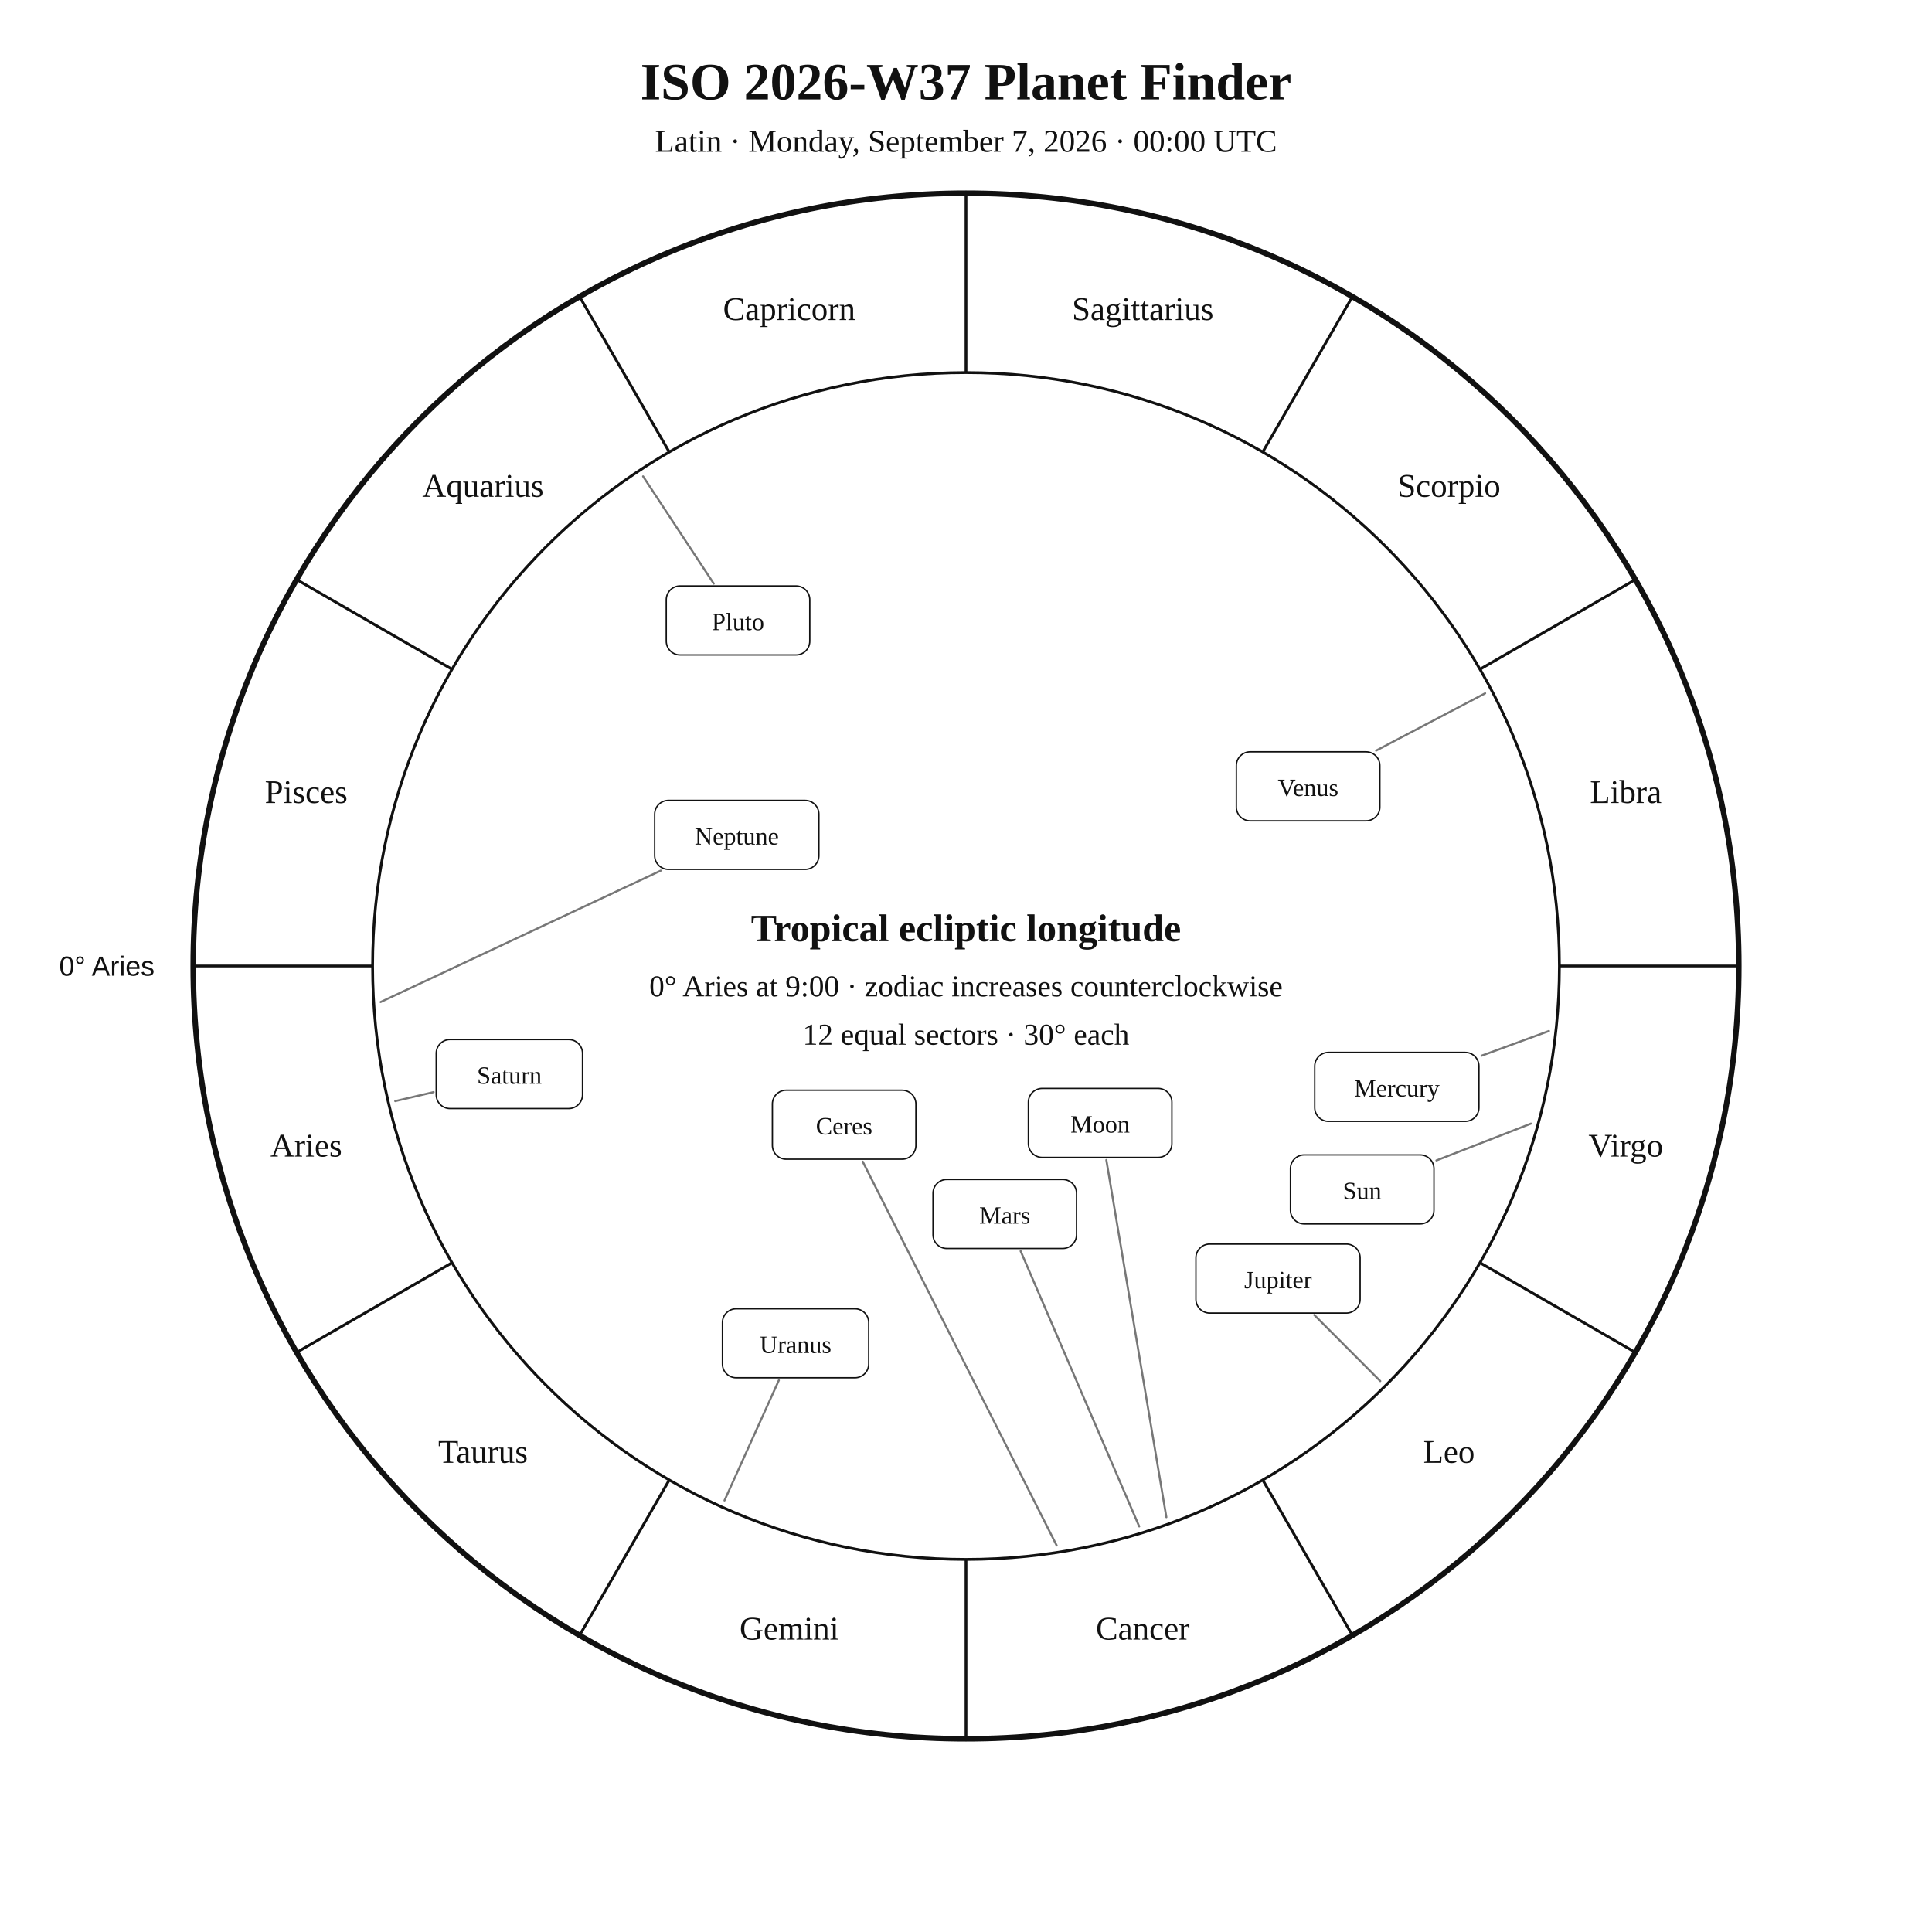
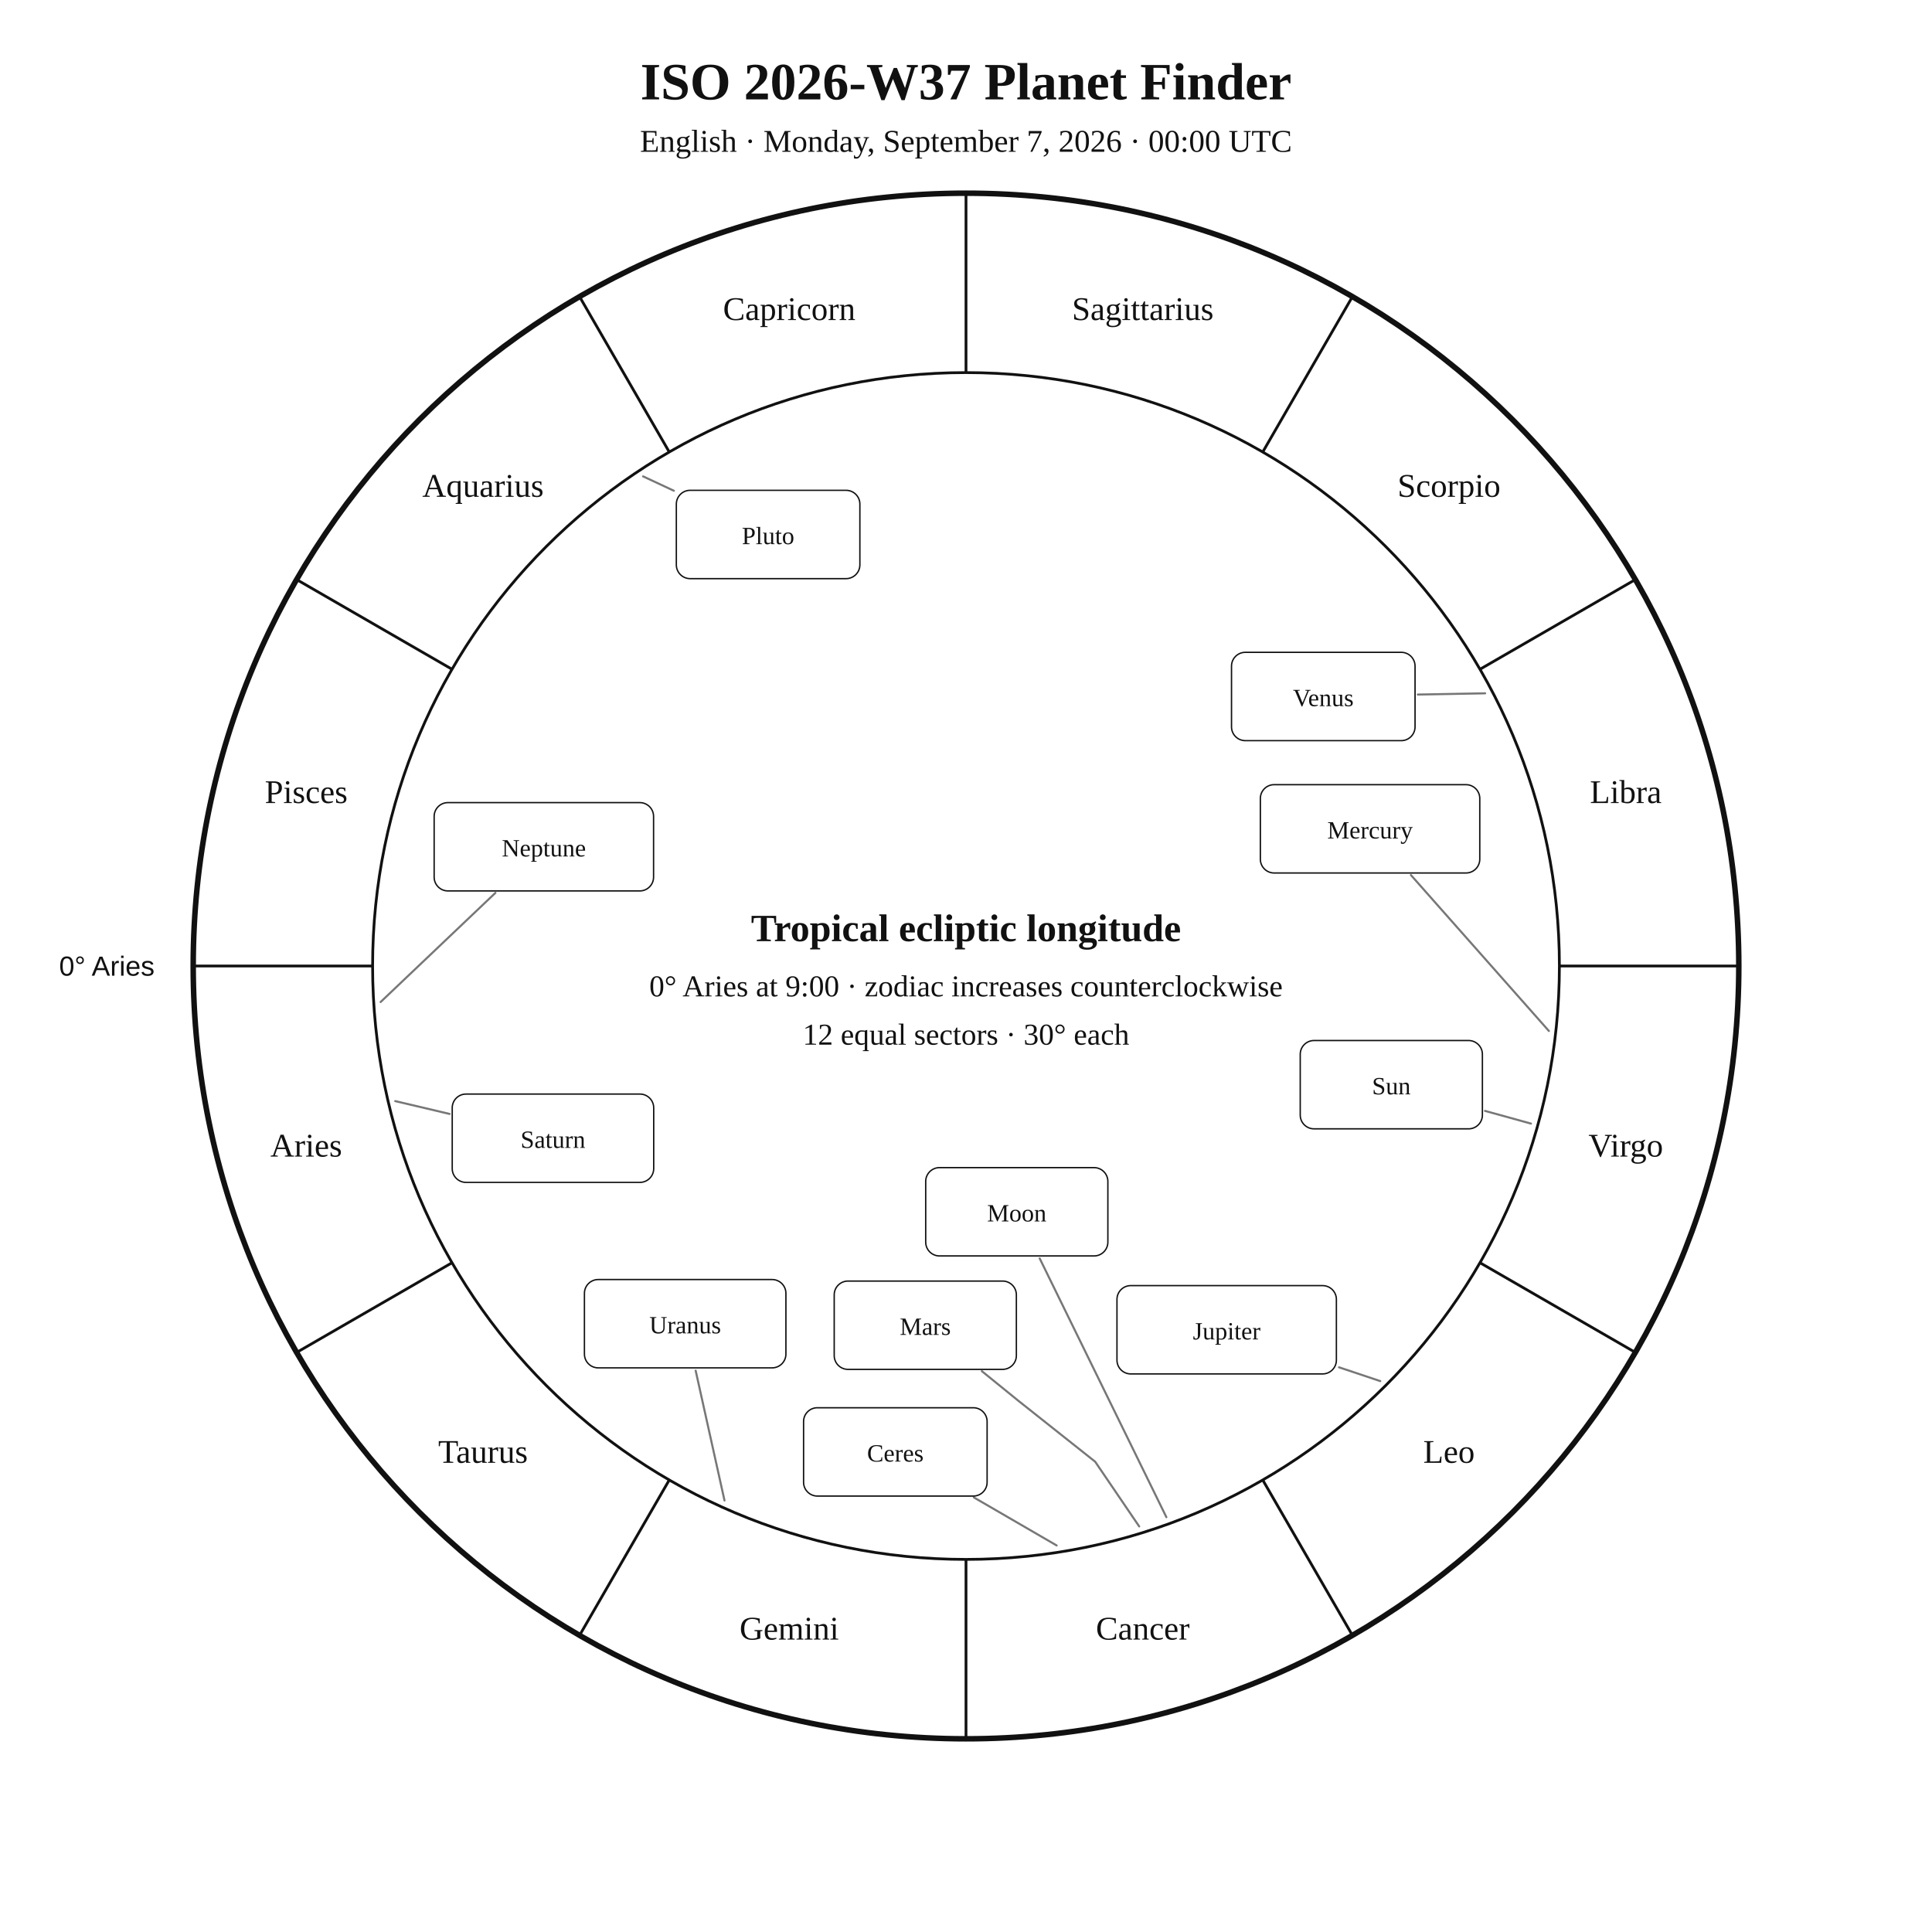
<svg xmlns="http://www.w3.org/2000/svg" width="1400" height="1400" viewBox="0 0 1400 1400">
  <rect width="100%" height="100%" fill="white" />
  <style>text{font-family:Georgia,"Times New Roman",serif;fill:#111!important;color:#111!important;-webkit-text-fill-color:#111!important}.sans{font-family:Arial,Helvetica,sans-serif}</style>
  <text x="700" y="72" text-anchor="middle" font-size="38" font-weight="700">ISO 2026-W37 Planet Finder</text>
-   <text x="700" y="110" text-anchor="middle" font-size="23">Latin · Monday, September 7, 2026 · 00:00 UTC</text>
+   <text x="700" y="110" text-anchor="middle" font-size="23">English · Monday, September 7, 2026 · 00:00 UTC</text>
  <circle cx="700" cy="700" r="560" fill="none" stroke="#111" stroke-width="4" />
  <circle cx="700" cy="700" r="430" fill="none" stroke="#111" stroke-width="2" />
  <line x1="270.0" y1="700.0" x2="140.0" y2="700.0" stroke="#111" stroke-width="2" />
  <line x1="327.6" y1="915.0" x2="215.0" y2="980.0" stroke="#111" stroke-width="2" />
  <line x1="485.0" y1="1072.4" x2="420.0" y2="1185.0" stroke="#111" stroke-width="2" />
  <line x1="700.0" y1="1130.0" x2="700.0" y2="1260.0" stroke="#111" stroke-width="2" />
  <line x1="915.0" y1="1072.4" x2="980.0" y2="1185.0" stroke="#111" stroke-width="2" />
  <line x1="1072.4" y1="915.0" x2="1185.0" y2="980.0" stroke="#111" stroke-width="2" />
  <line x1="1130.0" y1="700.0" x2="1260.0" y2="700.0" stroke="#111" stroke-width="2" />
  <line x1="1072.4" y1="485.0" x2="1185.0" y2="420.0" stroke="#111" stroke-width="2" />
  <line x1="915.0" y1="327.6" x2="980.0" y2="215.0" stroke="#111" stroke-width="2" />
  <line x1="700.0" y1="270.0" x2="700.0" y2="140.0" stroke="#111" stroke-width="2" />
  <line x1="485.0" y1="327.6" x2="420.0" y2="215.0" stroke="#111" stroke-width="2" />
  <line x1="327.6" y1="485.0" x2="215.0" y2="420.0" stroke="#111" stroke-width="2" />
  <text x="221.9" y="838.1" text-anchor="middle" font-size="24">Aries</text>
  <text x="350.0" y="1060.0" text-anchor="middle" font-size="24">Taurus</text>
  <text x="571.9" y="1188.1" text-anchor="middle" font-size="24">Gemini</text>
  <text x="828.1" y="1188.1" text-anchor="middle" font-size="24">Cancer</text>
  <text x="1050.0" y="1060.0" text-anchor="middle" font-size="24">Leo</text>
  <text x="1178.1" y="838.1" text-anchor="middle" font-size="24">Virgo</text>
  <text x="1178.1" y="581.9" text-anchor="middle" font-size="24">Libra</text>
  <text x="1050.0" y="360.0" text-anchor="middle" font-size="24">Scorpio</text>
  <text x="828.1" y="231.9" text-anchor="middle" font-size="24">Sagittarius</text>
  <text x="571.9" y="231.9" text-anchor="middle" font-size="24">Capricorn</text>
  <text x="350.0" y="360.0" text-anchor="middle" font-size="24">Aquarius</text>
  <text x="221.9" y="581.9" text-anchor="middle" font-size="24">Pisces</text>
  <text x="112.0" y="707.0" text-anchor="end" font-size="20" class="sans">0° Aries</text>
-   <polyline points="1109.4,814.2 1040.9,840.9" fill="none" stroke="#777" stroke-width="1.5" stroke-linejoin="round" stroke-linecap="round" />
-   <rect x="935.1" y="836.9" width="104.0" height="50.0" rx="10" fill="white" stroke="#111" />
-   <text x="987.1" y="868.9" text-anchor="middle" font-size="18">Sun</text>
-   <polyline points="845.2,1099.4 801.7,840.6" fill="none" stroke="#777" stroke-width="1.5" stroke-linejoin="round" stroke-linecap="round" />
-   <rect x="745.2" y="788.7" width="104.0" height="50.0" rx="10" fill="white" stroke="#111" />
-   <text x="797.2" y="820.7" text-anchor="middle" font-size="18">Moon</text>
-   <polyline points="1122.4,747.1 1073.6,765.0" fill="none" stroke="#777" stroke-width="1.5" stroke-linejoin="round" stroke-linecap="round" />
-   <rect x="952.7" y="762.6" width="119.0" height="50.0" rx="10" fill="white" stroke="#111" />
-   <text x="1012.2" y="794.6" text-anchor="middle" font-size="18">Mercury</text>
-   <polyline points="1076.2,502.4 997.2,543.9" fill="none" stroke="#777" stroke-width="1.5" stroke-linejoin="round" stroke-linecap="round" />
-   <rect x="895.9" y="544.8" width="104.0" height="50.0" rx="10" fill="white" stroke="#111" />
-   <text x="947.9" y="576.8" text-anchor="middle" font-size="18">Venus</text>
-   <polyline points="825.5,1106.1 739.6,906.6" fill="none" stroke="#777" stroke-width="1.5" stroke-linejoin="round" stroke-linecap="round" />
-   <rect x="676.1" y="854.7" width="104.0" height="50.0" rx="10" fill="white" stroke="#111" />
-   <text x="728.1" y="886.7" text-anchor="middle" font-size="18">Mars</text>
-   <polyline points="1000.2,1000.8 952.4,952.9" fill="none" stroke="#777" stroke-width="1.5" stroke-linejoin="round" stroke-linecap="round" />
-   <rect x="866.6" y="901.5" width="119.0" height="50.0" rx="10" fill="white" stroke="#111" />
-   <text x="926.1" y="933.5" text-anchor="middle" font-size="18">Jupiter</text>
-   <polyline points="286.4,797.9 314.2,791.4" fill="none" stroke="#777" stroke-width="1.5" stroke-linejoin="round" stroke-linecap="round" />
-   <rect x="316.1" y="753.3" width="106.0" height="50.0" rx="10" fill="white" stroke="#111" />
-   <text x="369.1" y="785.3" text-anchor="middle" font-size="18">Saturn</text>
-   <polyline points="765.7,1119.9 625.2,841.8" fill="none" stroke="#777" stroke-width="1.5" stroke-linejoin="round" stroke-linecap="round" />
-   <rect x="559.7" y="790.0" width="104.0" height="50.0" rx="10" fill="white" stroke="#111" />
-   <text x="611.7" y="822.0" text-anchor="middle" font-size="18">Ceres</text>
-   <polyline points="525.0,1087.3 564.4,1000.2" fill="none" stroke="#777" stroke-width="1.5" stroke-linejoin="round" stroke-linecap="round" />
-   <rect x="523.5" y="948.4" width="106.0" height="50.0" rx="10" fill="white" stroke="#111" />
-   <text x="576.5" y="980.4" text-anchor="middle" font-size="18">Uranus</text>
-   <polyline points="275.8,726.1 478.8,630.9" fill="none" stroke="#777" stroke-width="1.5" stroke-linejoin="round" stroke-linecap="round" />
-   <rect x="474.4" y="580.0" width="119.0" height="50.0" rx="10" fill="white" stroke="#111" />
-   <text x="533.9" y="612.0" text-anchor="middle" font-size="18">Neptune</text>
-   <polyline points="466.0,345.2 517.2,422.9" fill="none" stroke="#777" stroke-width="1.5" stroke-linejoin="round" stroke-linecap="round" />
-   <rect x="482.8" y="424.6" width="104.0" height="50.0" rx="10" fill="white" stroke="#111" />
-   <text x="534.8" y="456.6" text-anchor="middle" font-size="18">Pluto</text>
+   <polyline points="1109.4,814.2 1076.1,805.0" fill="none" stroke="#777" stroke-width="1.5" stroke-linejoin="round" stroke-linecap="round" />
+   <rect x="942.2" y="754.0" width="132.0" height="64.0" rx="10" fill="white" stroke="#111" />
+   <text x="1008.2" y="793.0" text-anchor="middle" font-size="18">Sun</text>
+   <polyline points="845.2,1099.4 753.4,911.9" fill="none" stroke="#777" stroke-width="1.5" stroke-linejoin="round" stroke-linecap="round" />
+   <rect x="670.8" y="846.1" width="132.0" height="64.0" rx="10" fill="white" stroke="#111" />
+   <text x="736.8" y="885.1" text-anchor="middle" font-size="18">Moon</text>
+   <polyline points="1122.4,747.1 1022.4,634.1" fill="none" stroke="#777" stroke-width="1.5" stroke-linejoin="round" stroke-linecap="round" />
+   <rect x="913.3" y="568.6" width="159.0" height="64.0" rx="10" fill="white" stroke="#111" />
+   <text x="992.8" y="607.6" text-anchor="middle" font-size="18">Mercury</text>
+   <polyline points="1076.2,502.4 1027.4,503.3" fill="none" stroke="#777" stroke-width="1.5" stroke-linejoin="round" stroke-linecap="round" />
+   <rect x="892.4" y="472.7" width="133.0" height="64.0" rx="10" fill="white" stroke="#111" />
+   <text x="958.9" y="511.7" text-anchor="middle" font-size="18">Venus</text>
+   <polyline points="825.5,1106.1 793.6,1059.2 738.0,1015.1 711.5,993.6" fill="none" stroke="#777" stroke-width="1.5" stroke-linejoin="round" stroke-linecap="round" />
+   <rect x="604.5" y="928.3" width="132.0" height="64.0" rx="10" fill="white" stroke="#111" />
+   <text x="670.5" y="967.3" text-anchor="middle" font-size="18">Mars</text>
+   <polyline points="1000.2,1000.8 970.3,990.8" fill="none" stroke="#777" stroke-width="1.5" stroke-linejoin="round" stroke-linecap="round" />
+   <rect x="809.4" y="931.6" width="159.0" height="64.0" rx="10" fill="white" stroke="#111" />
+   <text x="888.9" y="970.6" text-anchor="middle" font-size="18">Jupiter</text>
+   <polyline points="286.4,797.9 325.8,807.2" fill="none" stroke="#777" stroke-width="1.5" stroke-linejoin="round" stroke-linecap="round" />
+   <rect x="327.7" y="792.8" width="146.0" height="64.0" rx="10" fill="white" stroke="#111" />
+   <text x="400.7" y="831.8" text-anchor="middle" font-size="18">Saturn</text>
+   <polyline points="765.7,1119.9 705.7,1085.1" fill="none" stroke="#777" stroke-width="1.5" stroke-linejoin="round" stroke-linecap="round" />
+   <rect x="582.3" y="1020.1" width="133.0" height="64.0" rx="10" fill="white" stroke="#111" />
+   <text x="648.8" y="1059.1" text-anchor="middle" font-size="18">Ceres</text>
+   <polyline points="525.0,1087.3 504.1,993.2" fill="none" stroke="#777" stroke-width="1.5" stroke-linejoin="round" stroke-linecap="round" />
+   <rect x="423.5" y="927.2" width="146.0" height="64.0" rx="10" fill="white" stroke="#111" />
+   <text x="496.5" y="966.2" text-anchor="middle" font-size="18">Uranus</text>
+   <polyline points="275.8,726.1 359.0,647.0" fill="none" stroke="#777" stroke-width="1.5" stroke-linejoin="round" stroke-linecap="round" />
+   <rect x="314.6" y="581.6" width="159.0" height="64.0" rx="10" fill="white" stroke="#111" />
+   <text x="394.1" y="620.6" text-anchor="middle" font-size="18">Neptune</text>
+   <polyline points="466.0,345.2 488.3,355.6" fill="none" stroke="#777" stroke-width="1.5" stroke-linejoin="round" stroke-linecap="round" />
+   <rect x="490.1" y="355.3" width="133.0" height="64.0" rx="10" fill="white" stroke="#111" />
+   <text x="556.6" y="394.3" text-anchor="middle" font-size="18">Pluto</text>
  <text x="700" y="682" text-anchor="middle" font-size="28" font-weight="700">Tropical ecliptic longitude</text>
  <text x="700" y="722" text-anchor="middle" font-size="22">0° Aries at 9:00 · zodiac increases counterclockwise</text>
  <text x="700" y="757" text-anchor="middle" font-size="22">12 equal sectors · 30° each</text>
</svg>
